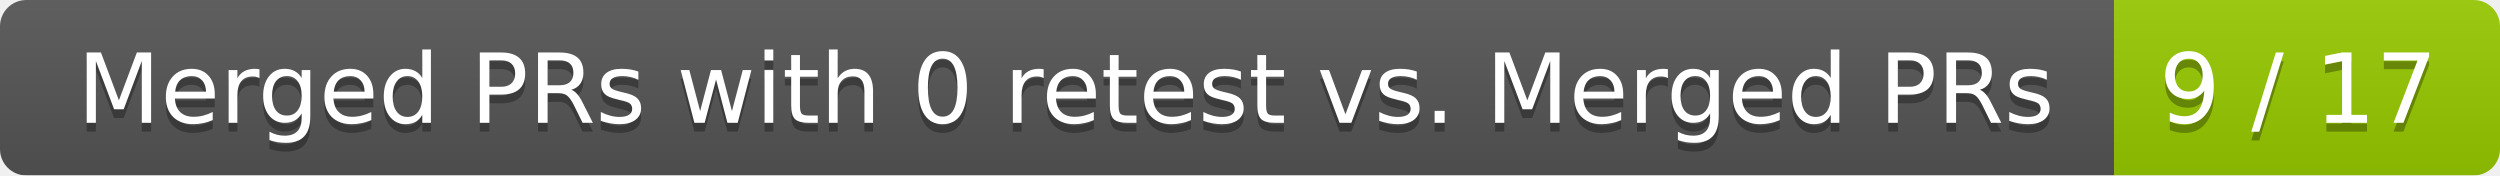
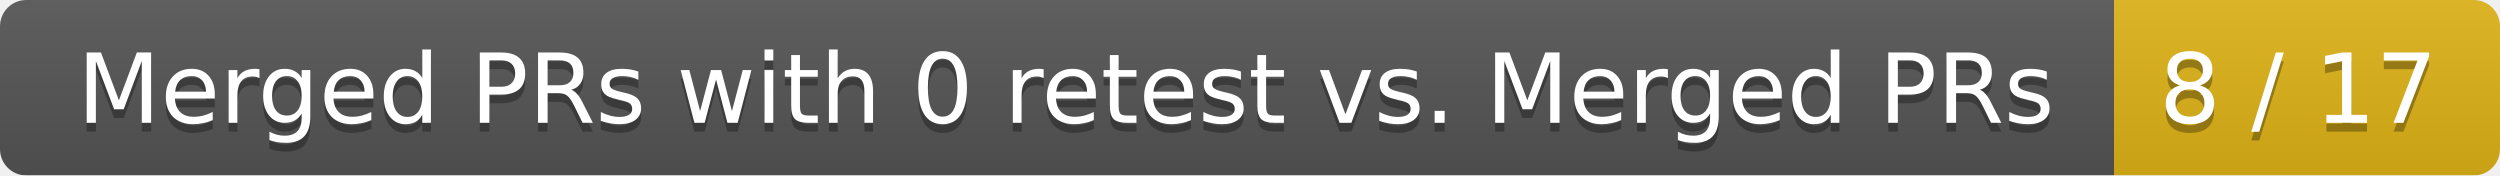
<svg xmlns="http://www.w3.org/2000/svg" width="285" height="20">
  <linearGradient id="smooth" x2="0" y2="100%">
    <stop offset="0" stop-color="#bbb" stop-opacity=".1" />
    <stop offset="1" stop-opacity=".1" />
  </linearGradient>
  <mask id="round">
    <rect width="285" height="20" rx="3" fill="#fff" />
  </mask>
  <g mask="url(#round)">
    <rect width="241" height="20" fill="#555" />
-     <rect x="241" width="44" height="20" fill="#97ca00" />
+     <rect x="241" width="44" height="20" fill="#dfb317" />
    <rect width="285" height="20" fill="url(#smooth)" />
  </g>
  <g fill="#fff" text-anchor="middle" font-family="DejaVu Sans,Verdana,Geneva,sans-serif" font-size="11">
    <text x="121.5" y="15" fill="#010101" fill-opacity=".3">Merged PRs with 0 retest vs. Merged PRs</text>
    <text x="121.5" y="14">Merged PRs with 0 retest vs. Merged PRs</text>
-     <text x="262" y="15" fill="#010101" fill-opacity=".3">9 / 17</text>
-     <text x="262" y="14">9 / 17</text>
+     <text x="262" y="15" fill="#010101" fill-opacity=".3">8 / 17</text>
+     <text x="262" y="14">8 / 17</text>
  </g>
</svg>
